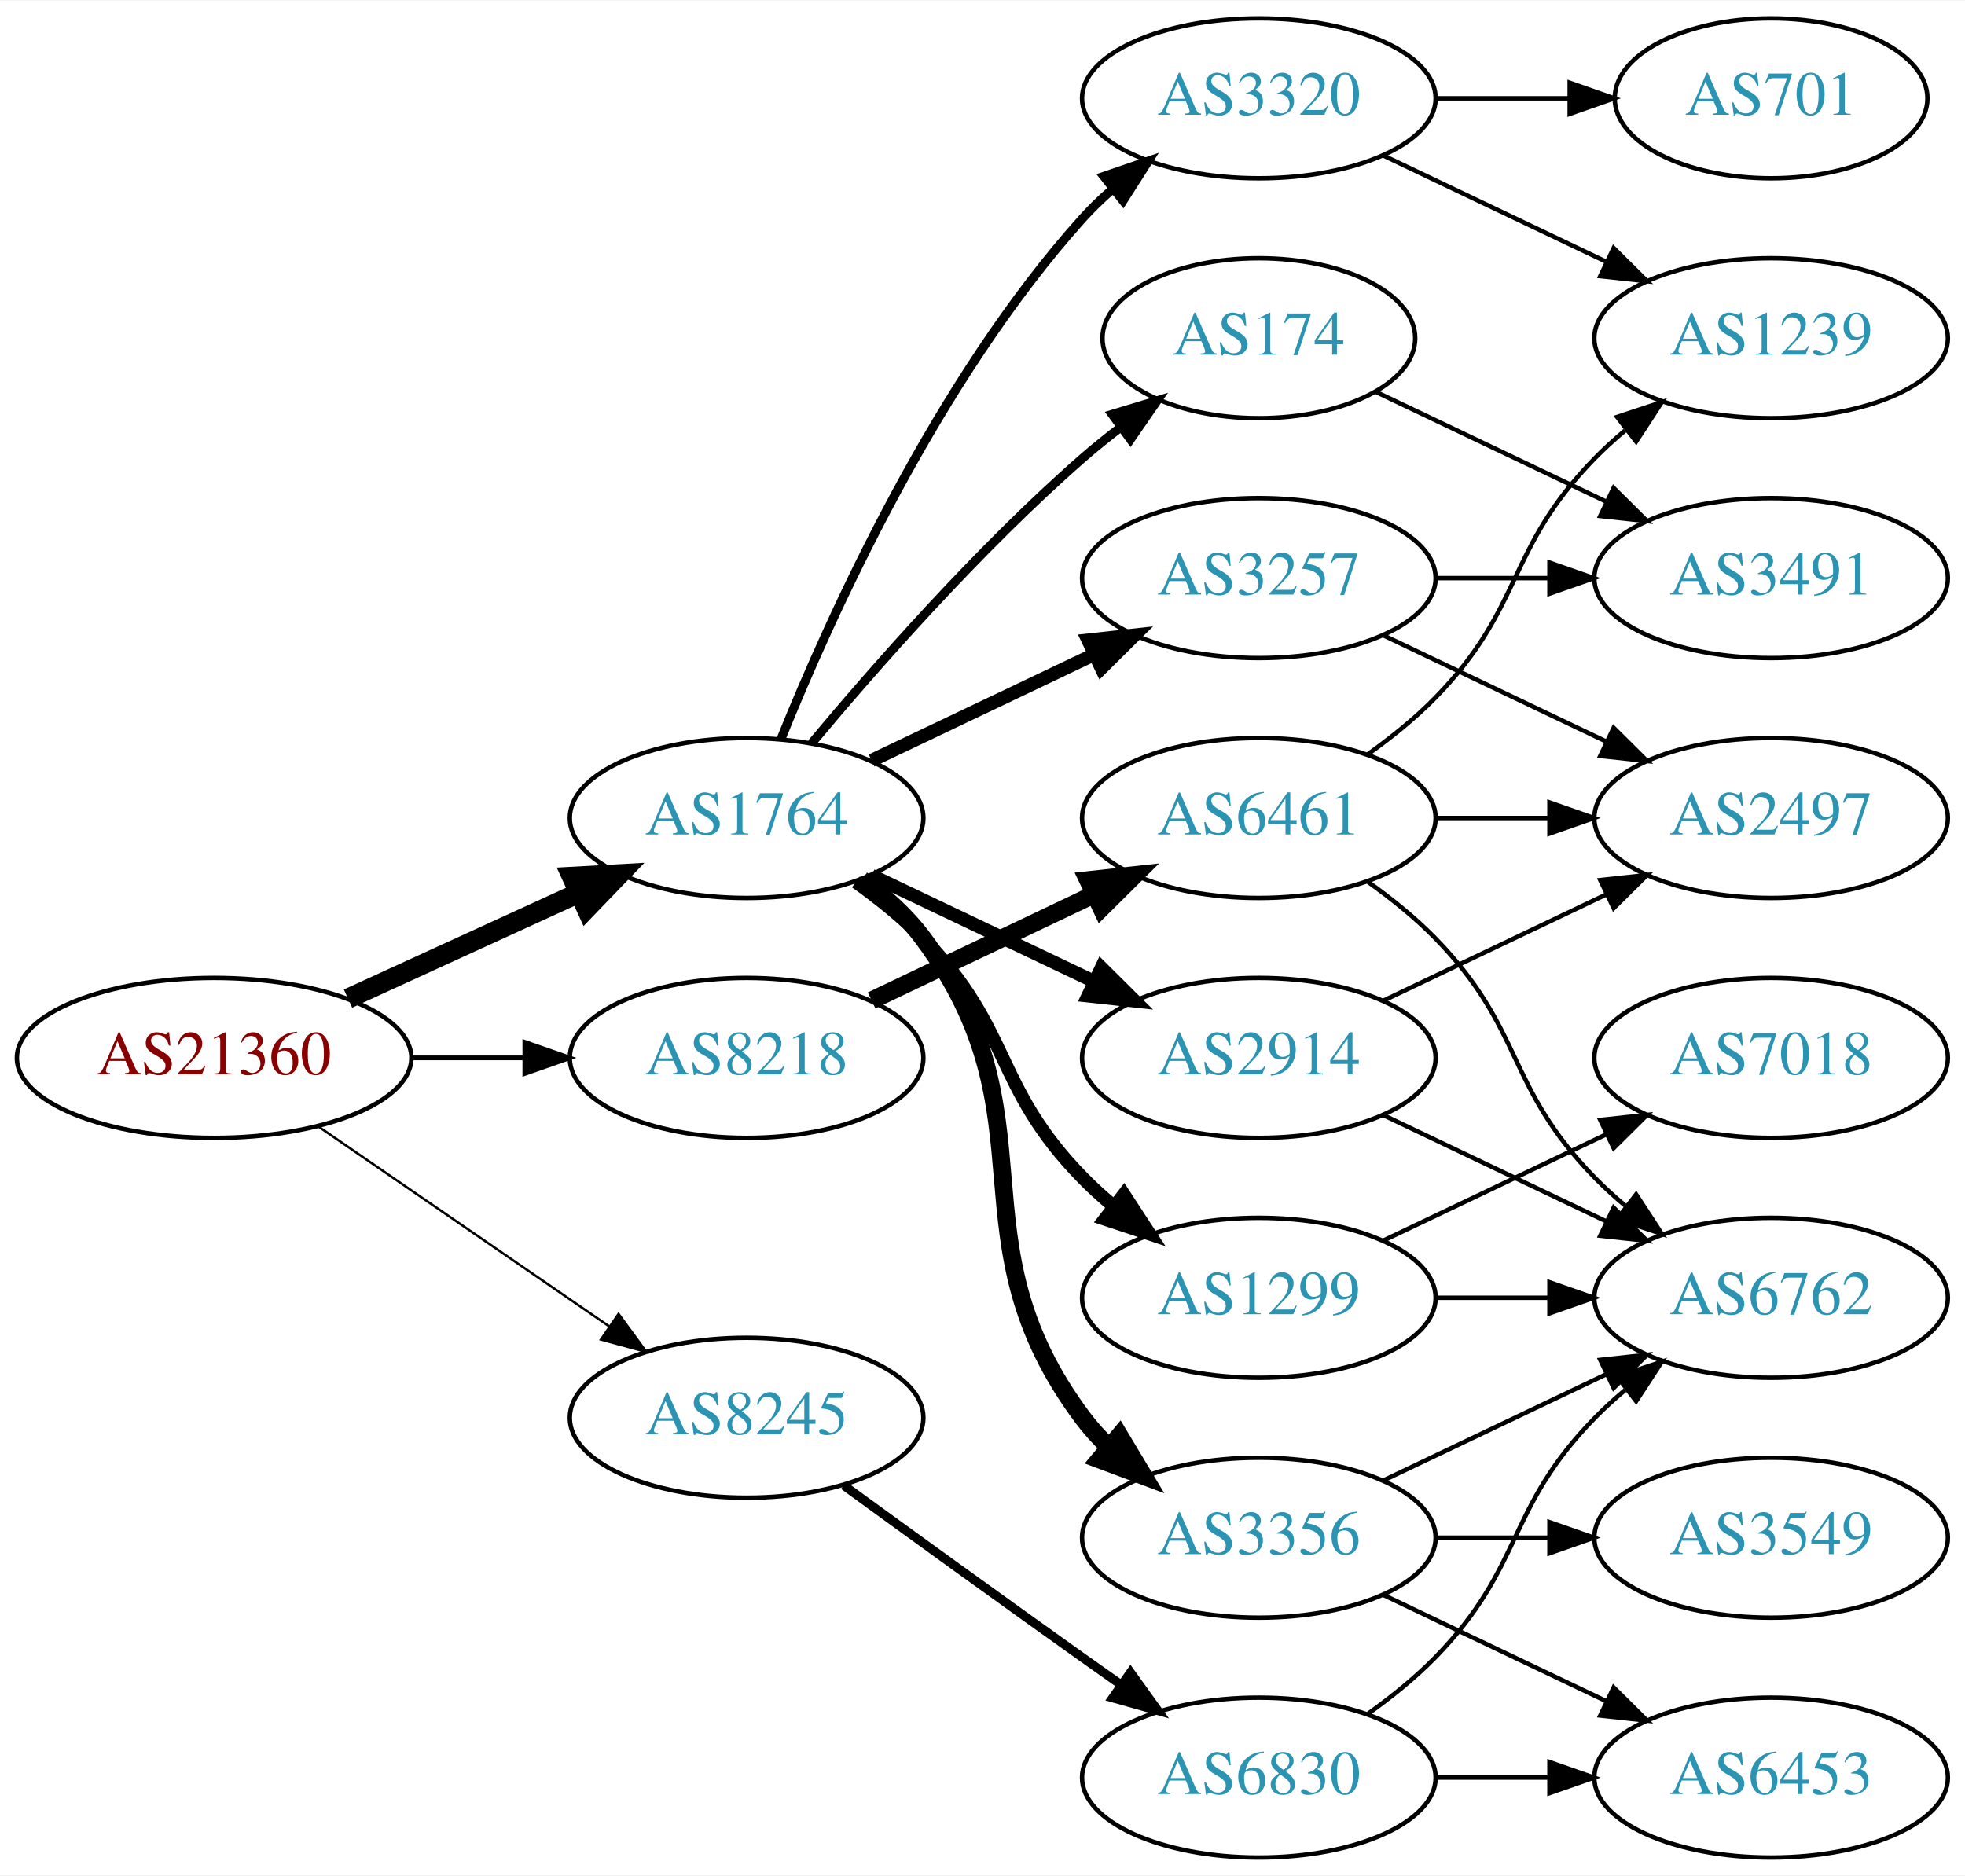
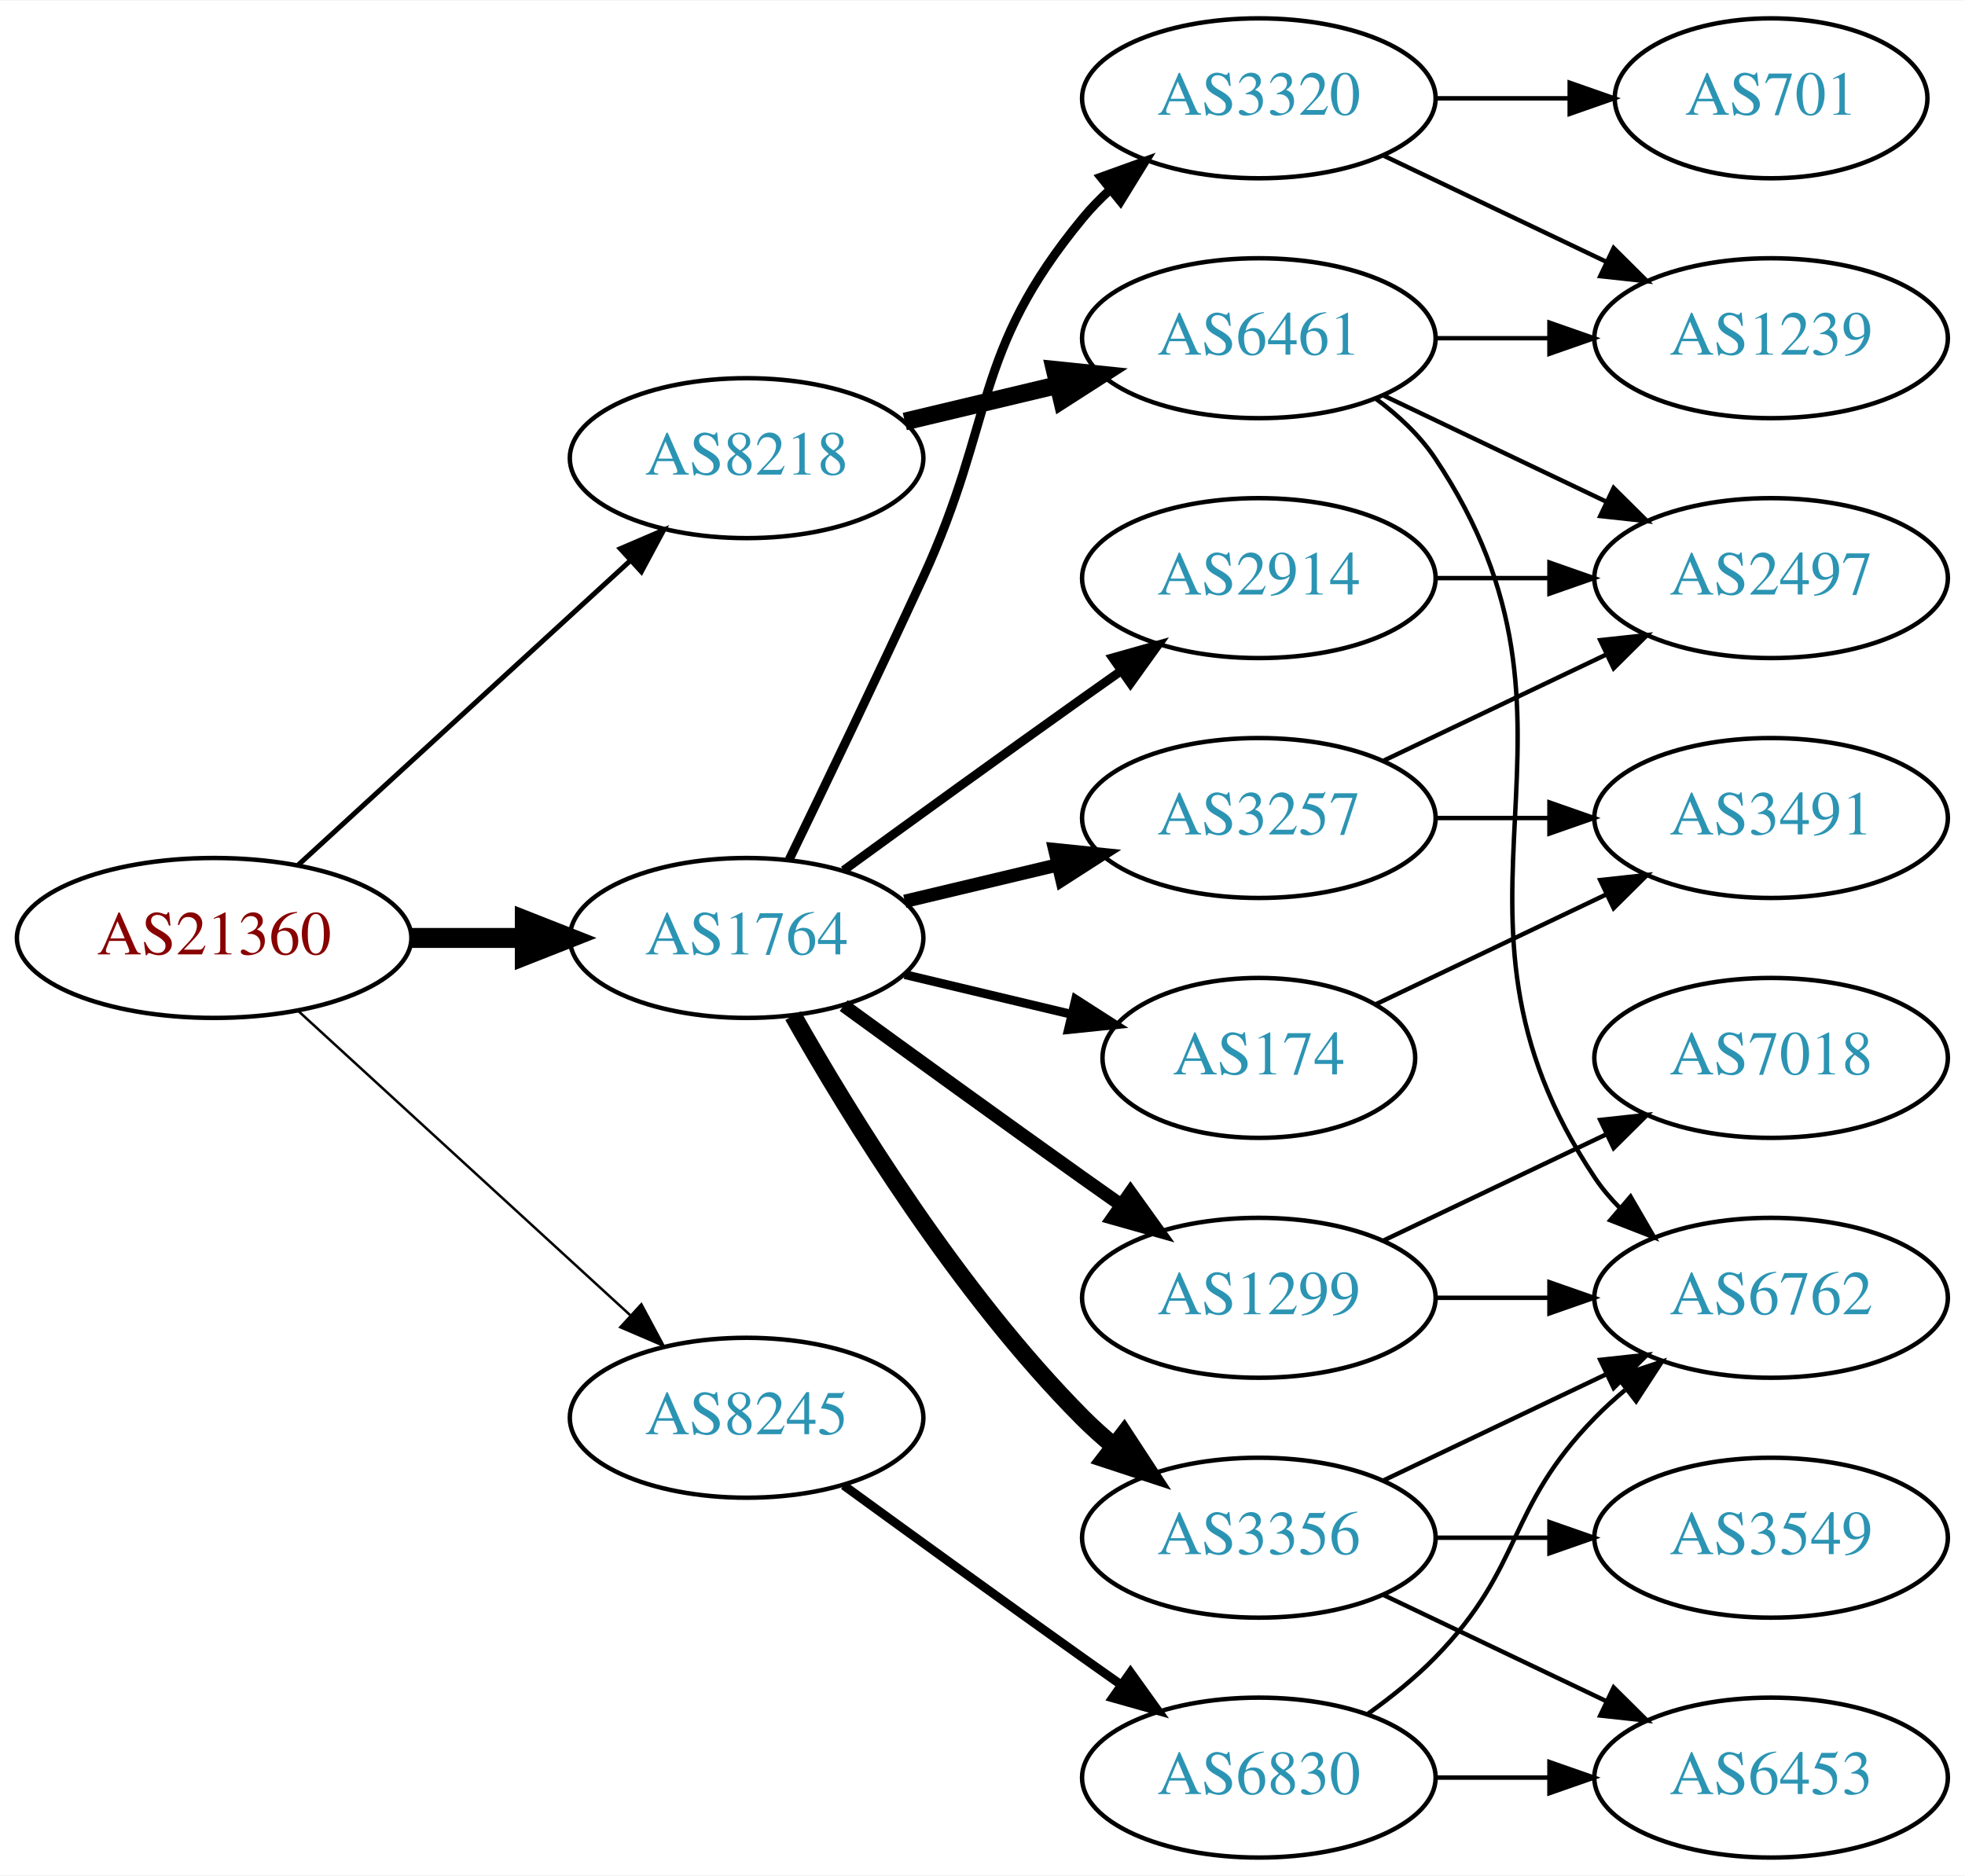
<svg xmlns="http://www.w3.org/2000/svg" xmlns:xlink="http://www.w3.org/1999/xlink" width="442pt" height="422pt" viewBox="0.00 0.00 442.27 422.00">
  <g id="graph0" class="graph" transform="scale(1 1) rotate(0) translate(4 418)">
    <polygon fill="white" stroke="none" points="-4,4 -4,-418 438.271,-418 438.271,4 -4,4" />
    <g id="node1" class="node">
      <g id="a_node1">
        <a xlink:href="/asn/21360" xlink:title="AS21360 ~ Horneckgasse 8 [AT]">
-           <ellipse fill="#ffffff" stroke="black" cx="44.196" cy="-180" rx="44.393" ry="18" />
-           <text text-anchor="middle" x="44.196" y="-176.3" font-family="Times,serif" font-size="14.00" fill="#880000">AS21360</text>
+           <ellipse fill="#ffffff" stroke="black" cx="44.196" cy="-207" rx="44.393" ry="18" />
+           <text text-anchor="middle" x="44.196" y="-203.3" font-family="Times,serif" font-size="14.00" fill="#880000">AS21360</text>
        </a>
      </g>
    </g>
    <g id="node2" class="node">
      <g id="a_node2">
        <a xlink:href="/asn/1764" xlink:title="AS1764 ~ NEXTLAYER-AS [AT]">
-           <ellipse fill="#ffffff" stroke="black" cx="164.039" cy="-234" rx="39.794" ry="18" />
-           <text text-anchor="middle" x="164.039" y="-230.3" font-family="Times,serif" font-size="14.00" fill="#2c94b3">AS1764</text>
+           <ellipse fill="#ffffff" stroke="black" cx="164.039" cy="-207" rx="39.794" ry="18" />
+           <text text-anchor="middle" x="164.039" y="-203.3" font-family="Times,serif" font-size="14.00" fill="#2c94b3">AS1764</text>
        </a>
      </g>
    </g>
    <g id="edge1" class="edge">
-       <path fill="none" stroke="black" stroke-width="4.5" d="M74.326,-193.348C89.937,-200.502 109.335,-209.391 126.007,-217.03" />
-       <polygon fill="black" stroke="black" stroke-width="4.5" points="124.727,-220.775 135.459,-221.362 128.008,-213.616 124.727,-220.775" />
+       <path fill="none" stroke="black" stroke-width="4.5" d="M88.407,-207C96.72,-207 105.482,-207 113.965,-207" />
+       <polygon fill="black" stroke="black" stroke-width="4.5" points="114.123,-210.938 124.123,-207 114.123,-203.063 114.123,-210.938" />
    </g>
    <g id="node3" class="node">
      <g id="a_node3">
        <a xlink:href="/asn/8218" xlink:title="AS8218 ~ legacy Neotelecoms [FR]">
-           <ellipse fill="#ffffff" stroke="black" cx="164.039" cy="-180" rx="39.794" ry="18" />
-           <text text-anchor="middle" x="164.039" y="-176.3" font-family="Times,serif" font-size="14.00" fill="#2c94b3">AS8218</text>
+           <ellipse fill="#ffffff" stroke="black" cx="164.039" cy="-315" rx="39.794" ry="18" />
+           <text text-anchor="middle" x="164.039" y="-311.3" font-family="Times,serif" font-size="14.00" fill="#2c94b3">AS8218</text>
        </a>
      </g>
    </g>
    <g id="edge2" class="edge">
-       <path fill="none" stroke="black" stroke-width="1.059" d="M88.407,-180C96.72,-180 105.482,-180 113.965,-180" />
-       <polygon fill="black" stroke="black" stroke-width="1.059" points="114.123,-183.5 124.123,-180 114.123,-176.5 114.123,-183.5" />
+       <path fill="none" stroke="black" stroke-width="1.125" d="M63.094,-223.403C83.022,-241.667 115.38,-271.322 137.857,-291.921" />
+       <polygon fill="black" stroke="black" stroke-width="1.125" points="135.622,-294.62 145.359,-298.797 140.351,-289.46 135.622,-294.62" />
    </g>
    <g id="node4" class="node">
      <g id="a_node4">
        <a xlink:href="/asn/8245" xlink:title="AS8245 ~ Video-Broadcast GmbH [AT]">
          <ellipse fill="#ffffff" stroke="black" cx="164.039" cy="-99" rx="39.794" ry="18" />
          <text text-anchor="middle" x="164.039" y="-95.3" font-family="Times,serif" font-size="14.00" fill="#2c94b3">AS8245</text>
        </a>
      </g>
    </g>
    <g id="edge3" class="edge">
-       <path fill="none" stroke="black" stroke-width="0.529" d="M67.639,-164.574C86.22,-151.802 112.781,-133.545 133.161,-119.537" />
-       <polygon fill="black" stroke="black" stroke-width="0.529" points="135.216,-122.371 141.475,-113.822 131.251,-116.602 135.216,-122.371" />
+       <path fill="none" stroke="black" stroke-width="0.562" d="M63.094,-190.597C83.022,-172.333 115.38,-142.678 137.857,-122.079" />
+       <polygon fill="black" stroke="black" stroke-width="0.562" points="140.351,-124.54 145.359,-115.203 135.622,-119.38 140.351,-124.54" />
    </g>
    <g id="node5" class="node">
      <g id="a_node5">
+         <a xlink:href="/asn/2914" xlink:title="AS2914 ~ NTT America, Inc. [US]">
+           <ellipse fill="#ffffff" stroke="black" cx="279.332" cy="-288" rx="39.794" ry="18" />
+           <text text-anchor="middle" x="279.332" y="-284.3" font-family="Times,serif" font-size="14.00" fill="#2c94b3">AS2914</text>
+         </a>
+       </g>
+     </g>
+     <g id="edge4" class="edge">
+       <path fill="none" stroke="black" stroke-width="2" d="M185.887,-222.222C200.821,-233.091 221.435,-248.025 239.685,-261 242.506,-263.005 245.449,-265.085 248.397,-267.159" />
+       <polygon fill="black" stroke="black" stroke-width="2" points="246.424,-270.05 256.621,-272.926 250.443,-264.319 246.424,-270.05" />
+     </g>
+     <g id="node6" class="node">
+       <g id="a_node6">
+         <a xlink:href="/asn/3356" xlink:title="AS3356 ~ Level 3 Parent, LLC [US]">
+           <ellipse fill="#ffffff" stroke="black" cx="279.332" cy="-72" rx="39.794" ry="18" />
+           <text text-anchor="middle" x="279.332" y="-68.3" font-family="Times,serif" font-size="14.00" fill="#2c94b3">AS3356</text>
+         </a>
+       </g>
+     </g>
+     <g id="edge5" class="edge">
+       <path fill="none" stroke="black" stroke-width="4" d="M174.498,-189.51C187.28,-166.904 211.712,-127.114 239.685,-99 241.796,-96.879 244.092,-94.812 246.477,-92.829" />
+       <polygon fill="black" stroke="black" stroke-width="4" points="248.993,-95.31 254.793,-86.444 244.73,-89.758 248.993,-95.31" />
+     </g>
+     <g id="node7" class="node">
+       <g id="a_node7">
+         <a xlink:href="/asn/3257" xlink:title="AS3257 ~ GTT [DE]">
+           <ellipse fill="#ffffff" stroke="black" cx="279.332" cy="-234" rx="39.794" ry="18" />
+           <text text-anchor="middle" x="279.332" y="-230.3" font-family="Times,serif" font-size="14.00" fill="#2c94b3">AS3257</text>
+         </a>
+       </g>
+     </g>
+     <g id="edge6" class="edge">
+       <path fill="none" stroke="black" stroke-width="3" d="M199.646,-215.248C210.517,-217.838 222.671,-220.735 234.114,-223.462" />
+       <polygon fill="black" stroke="black" stroke-width="3" points="233.397,-226.889 243.936,-225.803 235.02,-220.08 233.397,-226.889" />
+     </g>
+     <g id="node8" class="node">
+       <g id="a_node8">
+         <a xlink:href="/asn/174" xlink:title="AS174 ~ Cogent Communications [US]">
+           <ellipse fill="#ffffff" stroke="black" cx="279.332" cy="-180" rx="35.194" ry="18" />
+           <text text-anchor="middle" x="279.332" y="-176.3" font-family="Times,serif" font-size="14.00" fill="#2c94b3">AS174</text>
+         </a>
+       </g>
+     </g>
+     <g id="edge7" class="edge">
+       <path fill="none" stroke="black" stroke-width="2" d="M199.646,-198.752C211.44,-195.942 224.745,-192.771 237.013,-189.847" />
+       <polygon fill="black" stroke="black" stroke-width="2" points="238.101,-193.186 247.018,-187.463 236.479,-186.376 238.101,-193.186" />
+     </g>
+     <g id="node9" class="node">
+       <g id="a_node9">
        <a xlink:href="/asn/1299" xlink:title="AS1299 ~ Telia Carrier [EU]">
          <ellipse fill="#ffffff" stroke="black" cx="279.332" cy="-126" rx="39.794" ry="18" />
          <text text-anchor="middle" x="279.332" y="-122.3" font-family="Times,serif" font-size="14.00" fill="#2c94b3">AS1299</text>
        </a>
      </g>
    </g>
-     <g id="edge4" class="edge">
-       <path fill="none" stroke="black" stroke-width="3" d="M188.633,-219.611C193.889,-215.852 199.22,-211.563 203.685,-207 223.858,-186.383 219.513,-173.617 239.685,-153 241.778,-150.861 244.061,-148.782 246.438,-146.79" />
-       <polygon fill="black" stroke="black" stroke-width="3" points="248.956,-149.268 254.738,-140.389 244.681,-143.725 248.956,-149.268" />
-     </g>
-     <g id="node6" class="node">
-       <g id="a_node6">
-         <a xlink:href="/asn/2914" xlink:title="AS2914 ~ NTT America, Inc. [US]">
-           <ellipse fill="#ffffff" stroke="black" cx="279.332" cy="-180" rx="39.794" ry="18" />
-           <text text-anchor="middle" x="279.332" y="-176.3" font-family="Times,serif" font-size="14.00" fill="#2c94b3">AS2914</text>
-         </a>
-       </g>
-     </g>
-     <g id="edge5" class="edge">
-       <path fill="none" stroke="black" stroke-width="3" d="M192.175,-221.066C207.169,-213.919 225.99,-204.948 242.213,-197.215" />
-       <polygon fill="black" stroke="black" stroke-width="3" points="243.895,-200.291 251.417,-192.829 240.884,-193.972 243.895,-200.291" />
-     </g>
-     <g id="node7" class="node">
-       <g id="a_node7">
-         <a xlink:href="/asn/3356" xlink:title="AS3356 ~ Level 3 Parent, LLC [US]">
-           <ellipse fill="#ffffff" stroke="black" cx="279.332" cy="-72" rx="39.794" ry="18" />
-           <text text-anchor="middle" x="279.332" y="-68.3" font-family="Times,serif" font-size="14.00" fill="#2c94b3">AS3356</text>
-         </a>
-       </g>
-     </g>
-     <g id="edge6" class="edge">
-       <path fill="none" stroke="black" stroke-width="4" d="M189.969,-220.118C195.046,-216.389 199.964,-211.984 203.685,-207 233.957,-166.458 209.414,-139.542 239.685,-99 241.43,-96.664 243.437,-94.455 245.6,-92.383" />
-       <polygon fill="black" stroke="black" stroke-width="4" points="247.96,-94.973 253.401,-85.882 243.478,-89.595 247.96,-94.973" />
-     </g>
-     <g id="node8" class="node">
-       <g id="a_node8">
-         <a xlink:href="/asn/3257" xlink:title="AS3257 ~ GTT [DE]">
-           <ellipse fill="#ffffff" stroke="black" cx="279.332" cy="-288" rx="39.794" ry="18" />
-           <text text-anchor="middle" x="279.332" y="-284.3" font-family="Times,serif" font-size="14.00" fill="#2c94b3">AS3257</text>
-         </a>
-       </g>
-     </g>
-     <g id="edge7" class="edge">
-       <path fill="none" stroke="black" stroke-width="3" d="M192.175,-246.934C207.169,-254.081 225.99,-263.052 242.213,-270.785" />
-       <polygon fill="black" stroke="black" stroke-width="3" points="240.884,-274.028 251.417,-275.171 243.895,-267.709 240.884,-274.028" />
-     </g>
-     <g id="node9" class="node">
-       <g id="a_node9">
-         <a xlink:href="/asn/174" xlink:title="AS174 ~ Cogent Communications [US]">
-           <ellipse fill="#ffffff" stroke="black" cx="279.332" cy="-342" rx="35.194" ry="18" />
-           <text text-anchor="middle" x="279.332" y="-338.3" font-family="Times,serif" font-size="14.00" fill="#2c94b3">AS174</text>
-         </a>
-       </g>
-     </g>
    <g id="edge8" class="edge">
-       <path fill="none" stroke="black" stroke-width="2" d="M178.669,-250.817C192.951,-267.929 216.498,-294.745 239.685,-315 242.355,-317.332 245.228,-319.648 248.158,-321.886" />
-       <polygon fill="black" stroke="black" stroke-width="2" points="246.309,-324.87 256.449,-327.939 250.436,-319.216 246.309,-324.87" />
+       <path fill="none" stroke="black" stroke-width="3" d="M185.887,-191.778C200.821,-180.909 221.435,-165.975 239.685,-153 242.506,-150.995 245.449,-148.915 248.397,-146.841" />
+       <polygon fill="black" stroke="black" stroke-width="3" points="250.443,-149.681 256.621,-141.074 246.424,-143.95 250.443,-149.681" />
    </g>
    <g id="node10" class="node">
      <g id="a_node10">
        <a xlink:href="/asn/3320" xlink:title="AS3320 ~ DTAG [DE]">
          <ellipse fill="#ffffff" stroke="black" cx="279.332" cy="-396" rx="39.794" ry="18" />
          <text text-anchor="middle" x="279.332" y="-392.3" font-family="Times,serif" font-size="14.00" fill="#2c94b3">AS3320</text>
        </a>
      </g>
    </g>
    <g id="edge9" class="edge">
-       <path fill="none" stroke="black" stroke-width="2" d="M171.786,-251.787C182.837,-279.243 206.891,-332.578 239.685,-369 241.688,-371.224 243.906,-373.363 246.239,-375.397" />
-       <polygon fill="black" stroke="black" stroke-width="2" points="244.437,-378.433 254.458,-381.873 248.769,-372.935 244.437,-378.433" />
+       <path fill="none" stroke="black" stroke-width="2" d="M173.62,-224.633C181.544,-240.998 193.58,-266.065 203.685,-288 220.169,-323.781 214.621,-338.606 239.685,-369 241.54,-371.25 243.627,-373.396 245.846,-375.424" />
+       <polygon fill="black" stroke="black" stroke-width="2" points="243.782,-378.256 253.751,-381.844 248.195,-372.823 243.782,-378.256" />
    </g>
    <g id="node19" class="node">
      <g id="a_node19">
        <a xlink:href="/asn/6461" xlink:title="AS6461 ~ Zayo Bandwidth [US]">
-           <ellipse fill="#ffffff" stroke="black" cx="279.332" cy="-234" rx="39.794" ry="18" />
-           <text text-anchor="middle" x="279.332" y="-230.3" font-family="Times,serif" font-size="14.00" fill="#2c94b3">AS6461</text>
-         </a>
-       </g>
-     </g>
-     <g id="edge22" class="edge">
-       <path fill="none" stroke="black" stroke-width="4" d="M192.175,-192.934C207.169,-200.081 225.99,-209.052 242.213,-216.785" />
-       <polygon fill="black" stroke="black" stroke-width="4" points="240.884,-220.028 251.417,-221.171 243.895,-213.709 240.884,-220.028" />
+           <ellipse fill="#ffffff" stroke="black" cx="279.332" cy="-342" rx="39.794" ry="18" />
+           <text text-anchor="middle" x="279.332" y="-338.3" font-family="Times,serif" font-size="14.00" fill="#2c94b3">AS6461</text>
+         </a>
+       </g>
+     </g>
+     <g id="edge21" class="edge">
+       <path fill="none" stroke="black" stroke-width="4" d="M199.646,-323.248C210.517,-325.838 222.671,-328.735 234.114,-331.462" />
+       <polygon fill="black" stroke="black" stroke-width="4" points="233.397,-334.889 243.936,-333.803 235.02,-328.08 233.397,-334.889" />
    </g>
    <g id="node20" class="node">
      <g id="a_node20">
        <a xlink:href="/asn/6830" xlink:title="AS6830 ~ LGI-UPC [AT]">
          <ellipse fill="#ffffff" stroke="black" cx="279.332" cy="-18" rx="39.794" ry="18" />
          <text text-anchor="middle" x="279.332" y="-14.3" font-family="Times,serif" font-size="14.00" fill="#2c94b3">AS6830</text>
        </a>
      </g>
    </g>
-     <g id="edge26" class="edge">
+     <g id="edge25" class="edge">
      <path fill="none" stroke="black" stroke-width="2" d="M185.887,-83.778C200.821,-72.909 221.435,-57.975 239.685,-45 242.506,-42.995 245.449,-40.915 248.397,-38.841" />
      <polygon fill="black" stroke="black" stroke-width="2" points="250.443,-41.681 256.621,-33.074 246.424,-35.95 250.443,-41.681" />
    </g>
+     <g id="node14" class="node">
+       <g id="a_node14">
+         <a xlink:href="/asn/2497" xlink:title="AS2497 ~ Internet Initiative Japan Inc. [JP]">
+           <ellipse fill="#ffffff" stroke="black" cx="394.625" cy="-288" rx="39.794" ry="18" />
+           <text text-anchor="middle" x="394.625" y="-284.3" font-family="Times,serif" font-size="14.00" fill="#2c94b3">AS2497</text>
+         </a>
+       </g>
+     </g>
+     <g id="edge20" class="edge">
+       <path fill="none" stroke="black" d="M319.004,-288C327.207,-288 335.971,-288 344.503,-288" />
+       <polygon fill="black" stroke="black" points="344.742,-291.5 354.742,-288 344.742,-284.5 344.742,-291.5" />
+     </g>
    <g id="node11" class="node">
      <g id="a_node11">
-         <a xlink:href="/asn/6762" xlink:title="AS6762 ~ TELECOM ITALIA SPARKLE S.p.A. [IT]">
-           <ellipse fill="#ffffff" stroke="black" cx="394.625" cy="-126" rx="39.794" ry="18" />
-           <text text-anchor="middle" x="394.625" y="-122.3" font-family="Times,serif" font-size="14.00" fill="#2c94b3">AS6762</text>
-         </a>
-       </g>
-     </g>
-     <g id="edge14" class="edge">
-       <path fill="none" stroke="black" d="M319.004,-126C327.207,-126 335.971,-126 344.503,-126" />
-       <polygon fill="black" stroke="black" points="344.742,-129.5 354.742,-126 344.742,-122.5 344.742,-129.5" />
-     </g>
-     <g id="node14" class="node">
-       <g id="a_node14">
-         <a xlink:href="/asn/7018" xlink:title="AS7018 ~ AT&amp;T Services, Inc. [US]">
-           <ellipse fill="#ffffff" stroke="black" cx="394.625" cy="-180" rx="39.794" ry="18" />
-           <text text-anchor="middle" x="394.625" y="-176.3" font-family="Times,serif" font-size="14.00" fill="#2c94b3">AS7018</text>
-         </a>
-       </g>
-     </g>
-     <g id="edge13" class="edge">
-       <path fill="none" stroke="black" d="M307.468,-138.934C322.462,-146.081 341.283,-155.052 357.506,-162.785" />
-       <polygon fill="black" stroke="black" points="356.177,-166.028 366.71,-167.171 359.188,-159.709 356.177,-166.028" />
-     </g>
-     <g id="edge18" class="edge">
-       <path fill="none" stroke="black" d="M307.468,-167.066C322.462,-159.919 341.283,-150.948 357.506,-143.215" />
-       <polygon fill="black" stroke="black" points="359.188,-146.291 366.71,-138.829 356.177,-139.972 359.188,-146.291" />
-     </g>
-     <g id="node15" class="node">
-       <g id="a_node15">
-         <a xlink:href="/asn/2497" xlink:title="AS2497 ~ Internet Initiative Japan Inc. [JP]">
-           <ellipse fill="#ffffff" stroke="black" cx="394.625" cy="-234" rx="39.794" ry="18" />
-           <text text-anchor="middle" x="394.625" y="-230.3" font-family="Times,serif" font-size="14.00" fill="#2c94b3">AS2497</text>
-         </a>
-       </g>
-     </g>
-     <g id="edge19" class="edge">
-       <path fill="none" stroke="black" d="M307.468,-192.934C322.462,-200.081 341.283,-209.052 357.506,-216.785" />
-       <polygon fill="black" stroke="black" points="356.177,-220.028 366.71,-221.171 359.188,-213.709 356.177,-220.028" />
+         <a xlink:href="/asn/6453" xlink:title="AS6453 ~ TATA COMMUNICATIONS (AMERICA) INC [US]">
+           <ellipse fill="#ffffff" stroke="black" cx="394.625" cy="-18" rx="39.794" ry="18" />
+           <text text-anchor="middle" x="394.625" y="-14.3" font-family="Times,serif" font-size="14.00" fill="#2c94b3">AS6453</text>
+         </a>
+       </g>
    </g>
    <g id="edge10" class="edge">
-       <path fill="none" stroke="black" d="M307.468,-84.934C322.462,-92.081 341.283,-101.052 357.506,-108.785" />
-       <polygon fill="black" stroke="black" points="356.177,-112.028 366.71,-113.171 359.188,-105.709 356.177,-112.028" />
+       <path fill="none" stroke="black" d="M307.468,-59.066C322.462,-51.919 341.283,-42.948 357.506,-35.215" />
+       <polygon fill="black" stroke="black" points="359.188,-38.291 366.71,-30.829 356.177,-31.972 359.188,-38.291" />
    </g>
    <g id="node12" class="node">
      <g id="a_node12">
        <a xlink:href="/asn/3549" xlink:title="AS3549 ~ Level 3 Parent, LLC [US]">
          <ellipse fill="#ffffff" stroke="black" cx="394.625" cy="-72" rx="39.794" ry="18" />
          <text text-anchor="middle" x="394.625" y="-68.3" font-family="Times,serif" font-size="14.00" fill="#2c94b3">AS3549</text>
        </a>
      </g>
    </g>
    <g id="edge11" class="edge">
      <path fill="none" stroke="black" d="M319.004,-72C327.207,-72 335.971,-72 344.503,-72" />
      <polygon fill="black" stroke="black" points="344.742,-75.5 354.742,-72 344.742,-68.5 344.742,-75.5" />
    </g>
    <g id="node13" class="node">
      <g id="a_node13">
-         <a xlink:href="/asn/6453" xlink:title="AS6453 ~ TATA COMMUNICATIONS (AMERICA) INC [US]">
-           <ellipse fill="#ffffff" stroke="black" cx="394.625" cy="-18" rx="39.794" ry="18" />
-           <text text-anchor="middle" x="394.625" y="-14.3" font-family="Times,serif" font-size="14.00" fill="#2c94b3">AS6453</text>
+         <a xlink:href="/asn/6762" xlink:title="AS6762 ~ TELECOM ITALIA SPARKLE S.p.A. [IT]">
+           <ellipse fill="#ffffff" stroke="black" cx="394.625" cy="-126" rx="39.794" ry="18" />
+           <text text-anchor="middle" x="394.625" y="-122.3" font-family="Times,serif" font-size="14.00" fill="#2c94b3">AS6762</text>
        </a>
      </g>
    </g>
    <g id="edge12" class="edge">
-       <path fill="none" stroke="black" d="M307.468,-59.066C322.462,-51.919 341.283,-42.948 357.506,-35.215" />
-       <polygon fill="black" stroke="black" points="359.188,-38.291 366.71,-30.829 356.177,-31.972 359.188,-38.291" />
-     </g>
-     <g id="edge15" class="edge">
-       <path fill="none" stroke="black" d="M307.468,-275.066C322.462,-267.919 341.283,-258.948 357.506,-251.215" />
-       <polygon fill="black" stroke="black" points="359.188,-254.291 366.71,-246.829 356.177,-247.972 359.188,-254.291" />
+       <path fill="none" stroke="black" d="M307.468,-84.934C322.462,-92.081 341.283,-101.052 357.506,-108.785" />
+       <polygon fill="black" stroke="black" points="356.177,-112.028 366.71,-113.171 359.188,-105.709 356.177,-112.028" />
+     </g>
+     <g id="edge13" class="edge">
+       <path fill="none" stroke="black" d="M307.468,-246.934C322.462,-254.081 341.283,-263.052 357.506,-270.785" />
+       <polygon fill="black" stroke="black" points="356.177,-274.028 366.71,-275.171 359.188,-267.709 356.177,-274.028" />
+     </g>
+     <g id="node15" class="node">
+       <g id="a_node15">
+         <a xlink:href="/asn/3491" xlink:title="AS3491 ~ PCCW Global, Inc. [US]">
+           <ellipse fill="#ffffff" stroke="black" cx="394.625" cy="-234" rx="39.794" ry="18" />
+           <text text-anchor="middle" x="394.625" y="-230.3" font-family="Times,serif" font-size="14.00" fill="#2c94b3">AS3491</text>
+         </a>
+       </g>
+     </g>
+     <g id="edge14" class="edge">
+       <path fill="none" stroke="black" d="M319.004,-234C327.207,-234 335.971,-234 344.503,-234" />
+       <polygon fill="black" stroke="black" points="344.742,-237.5 354.742,-234 344.742,-230.5 344.742,-237.5" />
+     </g>
+     <g id="edge17" class="edge">
+       <path fill="none" stroke="black" d="M305.757,-192.119C321.059,-199.413 340.783,-208.814 357.665,-216.86" />
+       <polygon fill="black" stroke="black" points="356.172,-220.026 366.705,-221.169 359.184,-213.707 356.172,-220.026" />
+     </g>
+     <g id="edge16" class="edge">
+       <path fill="none" stroke="black" d="M319.004,-126C327.207,-126 335.971,-126 344.503,-126" />
+       <polygon fill="black" stroke="black" points="344.742,-129.5 354.742,-126 344.742,-122.5 344.742,-129.5" />
    </g>
    <g id="node16" class="node">
      <g id="a_node16">
-         <a xlink:href="/asn/3491" xlink:title="AS3491 ~ PCCW Global, Inc. [US]">
-           <ellipse fill="#ffffff" stroke="black" cx="394.625" cy="-288" rx="39.794" ry="18" />
-           <text text-anchor="middle" x="394.625" y="-284.3" font-family="Times,serif" font-size="14.00" fill="#2c94b3">AS3491</text>
-         </a>
-       </g>
-     </g>
-     <g id="edge16" class="edge">
-       <path fill="none" stroke="black" d="M319.004,-288C327.207,-288 335.971,-288 344.503,-288" />
-       <polygon fill="black" stroke="black" points="344.742,-291.5 354.742,-288 344.742,-284.5 344.742,-291.5" />
-     </g>
-     <g id="edge17" class="edge">
-       <path fill="none" stroke="black" d="M305.757,-329.881C321.059,-322.587 340.783,-313.186 357.665,-305.14" />
-       <polygon fill="black" stroke="black" points="359.184,-308.293 366.705,-300.831 356.172,-301.974 359.184,-308.293" />
+         <a xlink:href="/asn/7018" xlink:title="AS7018 ~ AT&amp;T Services, Inc. [US]">
+           <ellipse fill="#ffffff" stroke="black" cx="394.625" cy="-180" rx="39.794" ry="18" />
+           <text text-anchor="middle" x="394.625" y="-176.3" font-family="Times,serif" font-size="14.00" fill="#2c94b3">AS7018</text>
+         </a>
+       </g>
+     </g>
+     <g id="edge15" class="edge">
+       <path fill="none" stroke="black" d="M307.468,-138.934C322.462,-146.081 341.283,-155.052 357.506,-162.785" />
+       <polygon fill="black" stroke="black" points="356.177,-166.028 366.71,-167.171 359.188,-159.709 356.177,-166.028" />
    </g>
    <g id="node17" class="node">
      <g id="a_node17">
        <a xlink:href="/asn/1239" xlink:title="AS1239 ~ Sprint [US]">
          <ellipse fill="#ffffff" stroke="black" cx="394.625" cy="-342" rx="39.794" ry="18" />
          <text text-anchor="middle" x="394.625" y="-338.3" font-family="Times,serif" font-size="14.00" fill="#2c94b3">AS1239</text>
        </a>
      </g>
    </g>
-     <g id="edge20" class="edge">
+     <g id="edge18" class="edge">
      <path fill="none" stroke="black" d="M307.468,-383.066C322.462,-375.919 341.283,-366.948 357.506,-359.215" />
      <polygon fill="black" stroke="black" points="359.188,-362.291 366.71,-354.829 356.177,-355.972 359.188,-362.291" />
    </g>
    <g id="node18" class="node">
      <g id="a_node18">
        <a xlink:href="/asn/701" xlink:title="AS701 ~ UUNET [US]">
          <ellipse fill="#ffffff" stroke="black" cx="394.625" cy="-396" rx="35.194" ry="18" />
          <text text-anchor="middle" x="394.625" y="-392.3" font-family="Times,serif" font-size="14.00" fill="#2c94b3">AS701</text>
        </a>
      </g>
    </g>
-     <g id="edge21" class="edge">
+     <g id="edge19" class="edge">
      <path fill="none" stroke="black" d="M319.004,-396C328.709,-396 339.2,-396 349.163,-396" />
      <polygon fill="black" stroke="black" points="349.299,-399.5 359.299,-396 349.299,-392.5 349.299,-399.5" />
    </g>
-     <g id="edge25" class="edge">
-       <path fill="none" stroke="black" d="M303.926,-219.611C309.182,-215.852 314.513,-211.563 318.978,-207 339.151,-186.383 334.806,-173.617 354.978,-153 357.071,-150.861 359.354,-148.782 361.731,-146.79" />
-       <polygon fill="black" stroke="black" points="364.249,-149.268 370.031,-140.389 359.974,-143.725 364.249,-149.268" />
+     <g id="edge24" class="edge">
+       <path fill="none" stroke="black" d="M305.651,-328.393C310.707,-324.649 315.518,-320.169 318.978,-315 360.003,-253.706 313.954,-214.294 354.978,-153 356.6,-150.577 358.519,-148.305 360.621,-146.19" />
+       <polygon fill="black" stroke="black" points="362.988,-148.771 368.306,-139.607 358.434,-143.454 362.988,-148.771" />
    </g>
    <g id="edge23" class="edge">
-       <path fill="none" stroke="black" d="M319.004,-234C327.207,-234 335.971,-234 344.503,-234" />
-       <polygon fill="black" stroke="black" points="344.742,-237.5 354.742,-234 344.742,-230.5 344.742,-237.5" />
-     </g>
-     <g id="edge24" class="edge">
-       <path fill="none" stroke="black" d="M303.926,-248.389C309.182,-252.148 314.513,-256.437 318.978,-261 339.151,-281.617 334.806,-294.383 354.978,-315 357.071,-317.139 359.354,-319.218 361.731,-321.21" />
-       <polygon fill="black" stroke="black" points="359.974,-324.275 370.031,-327.611 364.249,-318.732 359.974,-324.275" />
-     </g>
-     <g id="edge28" class="edge">
+       <path fill="none" stroke="black" d="M307.468,-329.066C322.462,-321.919 341.283,-312.948 357.506,-305.215" />
+       <polygon fill="black" stroke="black" points="359.188,-308.291 366.71,-300.829 356.177,-301.972 359.188,-308.291" />
+     </g>
+     <g id="edge22" class="edge">
+       <path fill="none" stroke="black" d="M319.004,-342C327.207,-342 335.971,-342 344.503,-342" />
+       <polygon fill="black" stroke="black" points="344.742,-345.5 354.742,-342 344.742,-338.5 344.742,-345.5" />
+     </g>
+     <g id="edge26" class="edge">
+       <path fill="none" stroke="black" d="M319.004,-18C327.207,-18 335.971,-18 344.503,-18" />
+       <polygon fill="black" stroke="black" points="344.742,-21.5 354.742,-18 344.742,-14.5 344.742,-21.5" />
+     </g>
+     <g id="edge27" class="edge">
      <path fill="none" stroke="black" d="M303.926,-32.389C309.182,-36.148 314.513,-40.437 318.978,-45 339.151,-65.617 334.806,-78.383 354.978,-99 357.071,-101.139 359.354,-103.218 361.731,-105.21" />
      <polygon fill="black" stroke="black" points="359.974,-108.275 370.031,-111.611 364.249,-102.732 359.974,-108.275" />
    </g>
-     <g id="edge27" class="edge">
-       <path fill="none" stroke="black" d="M319.004,-18C327.207,-18 335.971,-18 344.503,-18" />
-       <polygon fill="black" stroke="black" points="344.742,-21.5 354.742,-18 344.742,-14.5 344.742,-21.5" />
-     </g>
  </g>
</svg>
